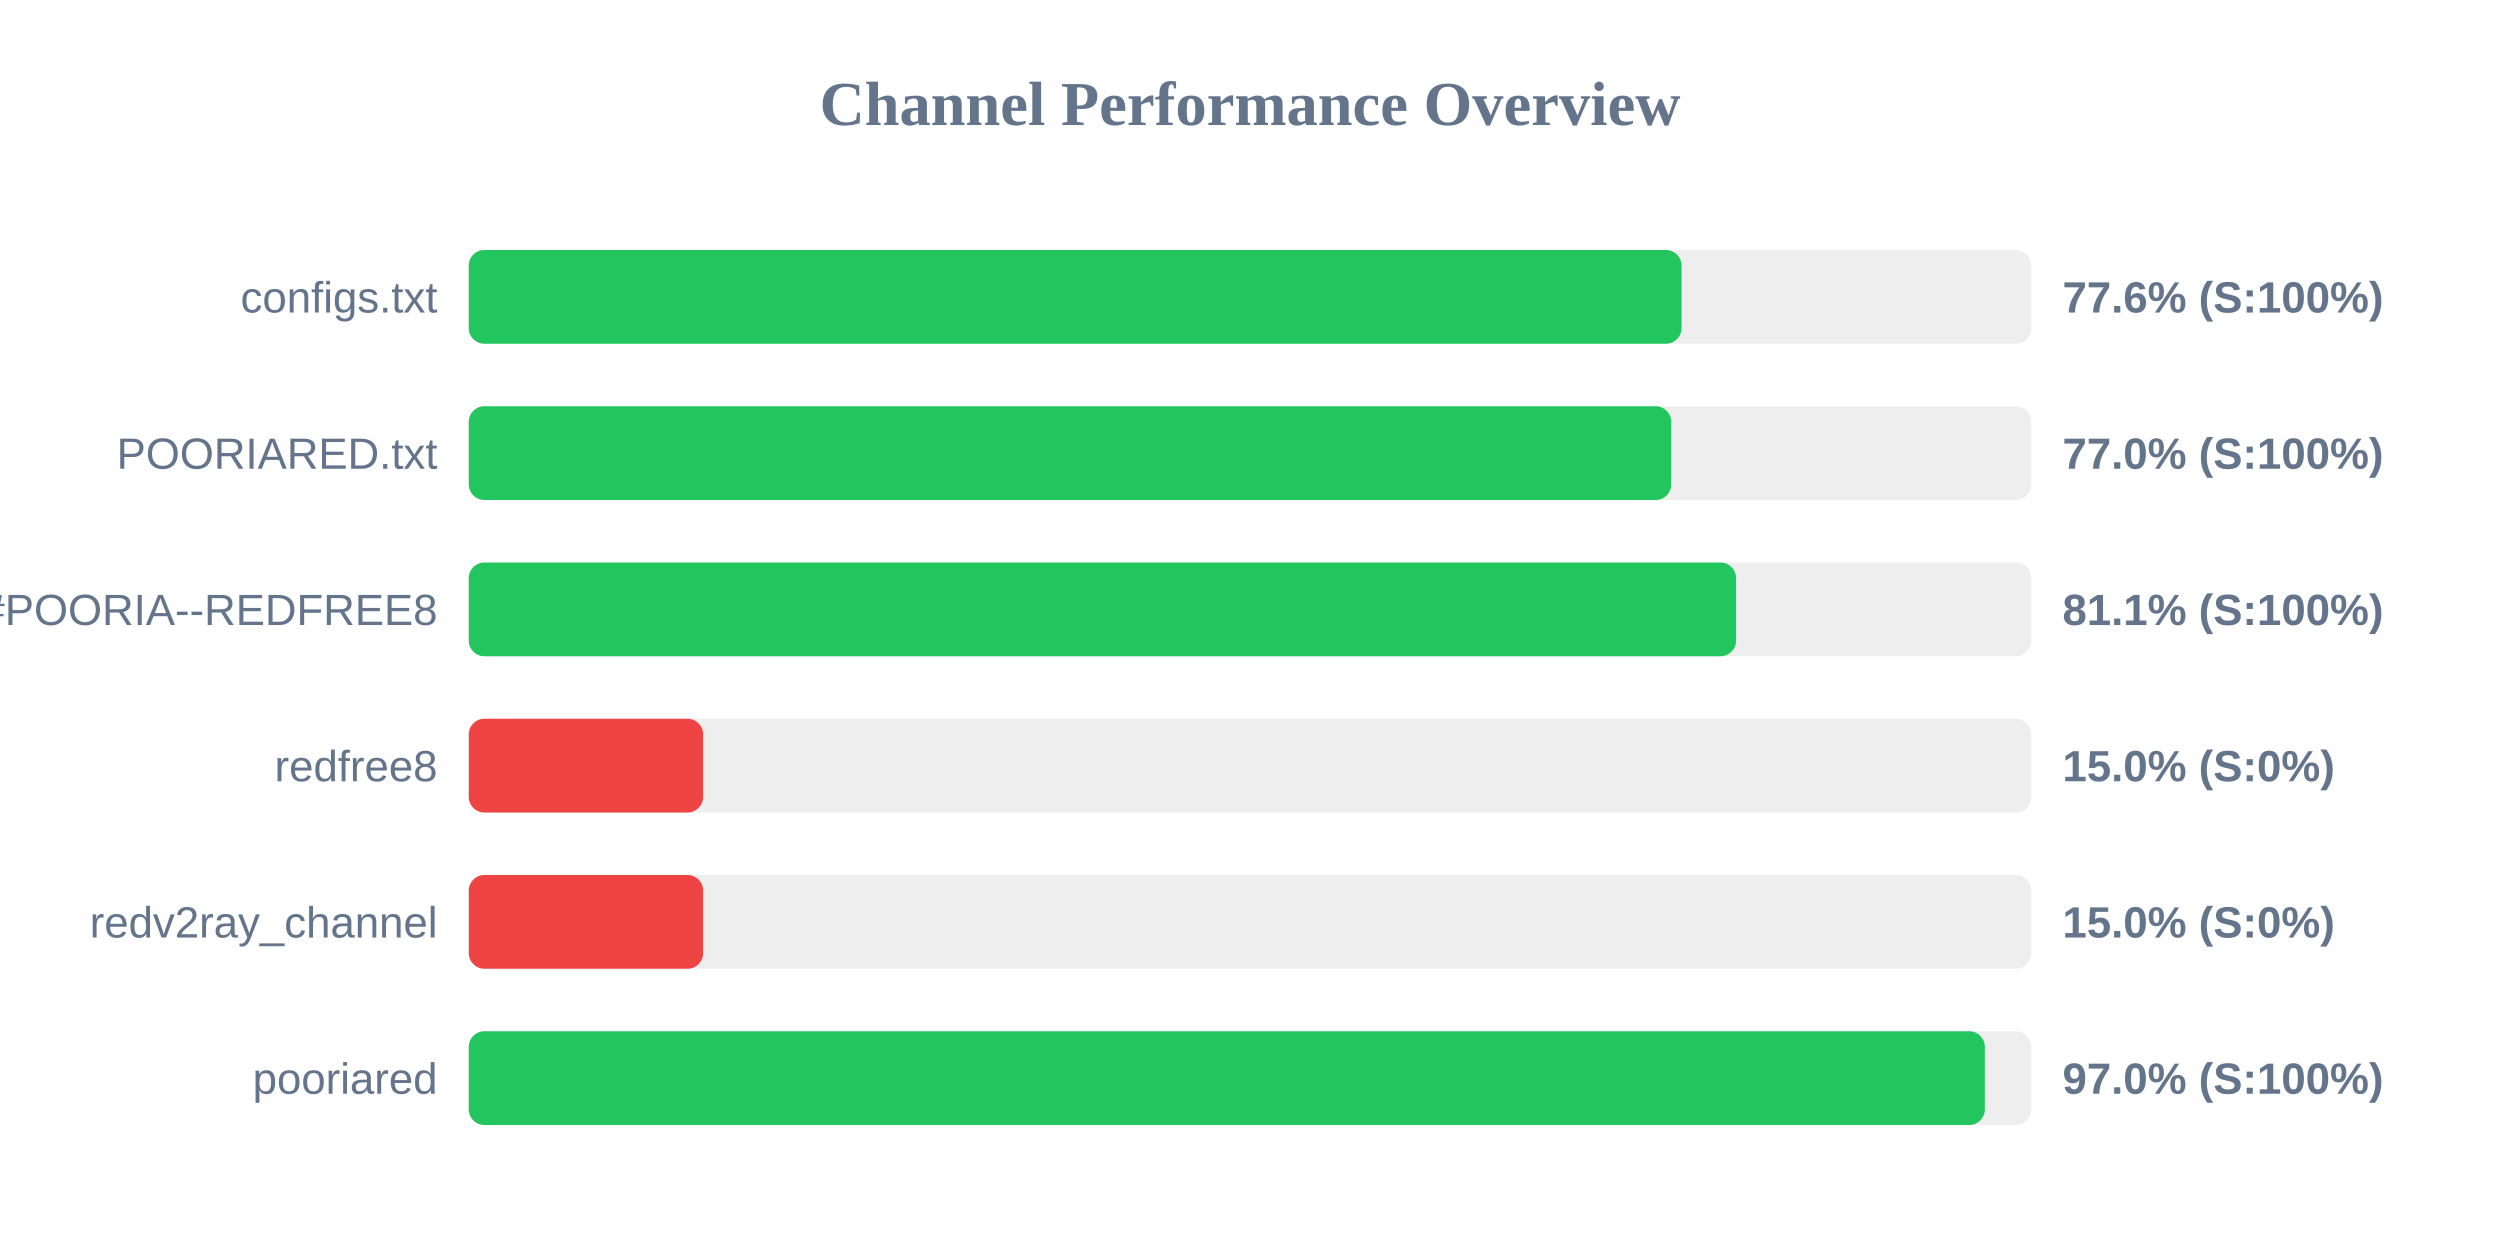
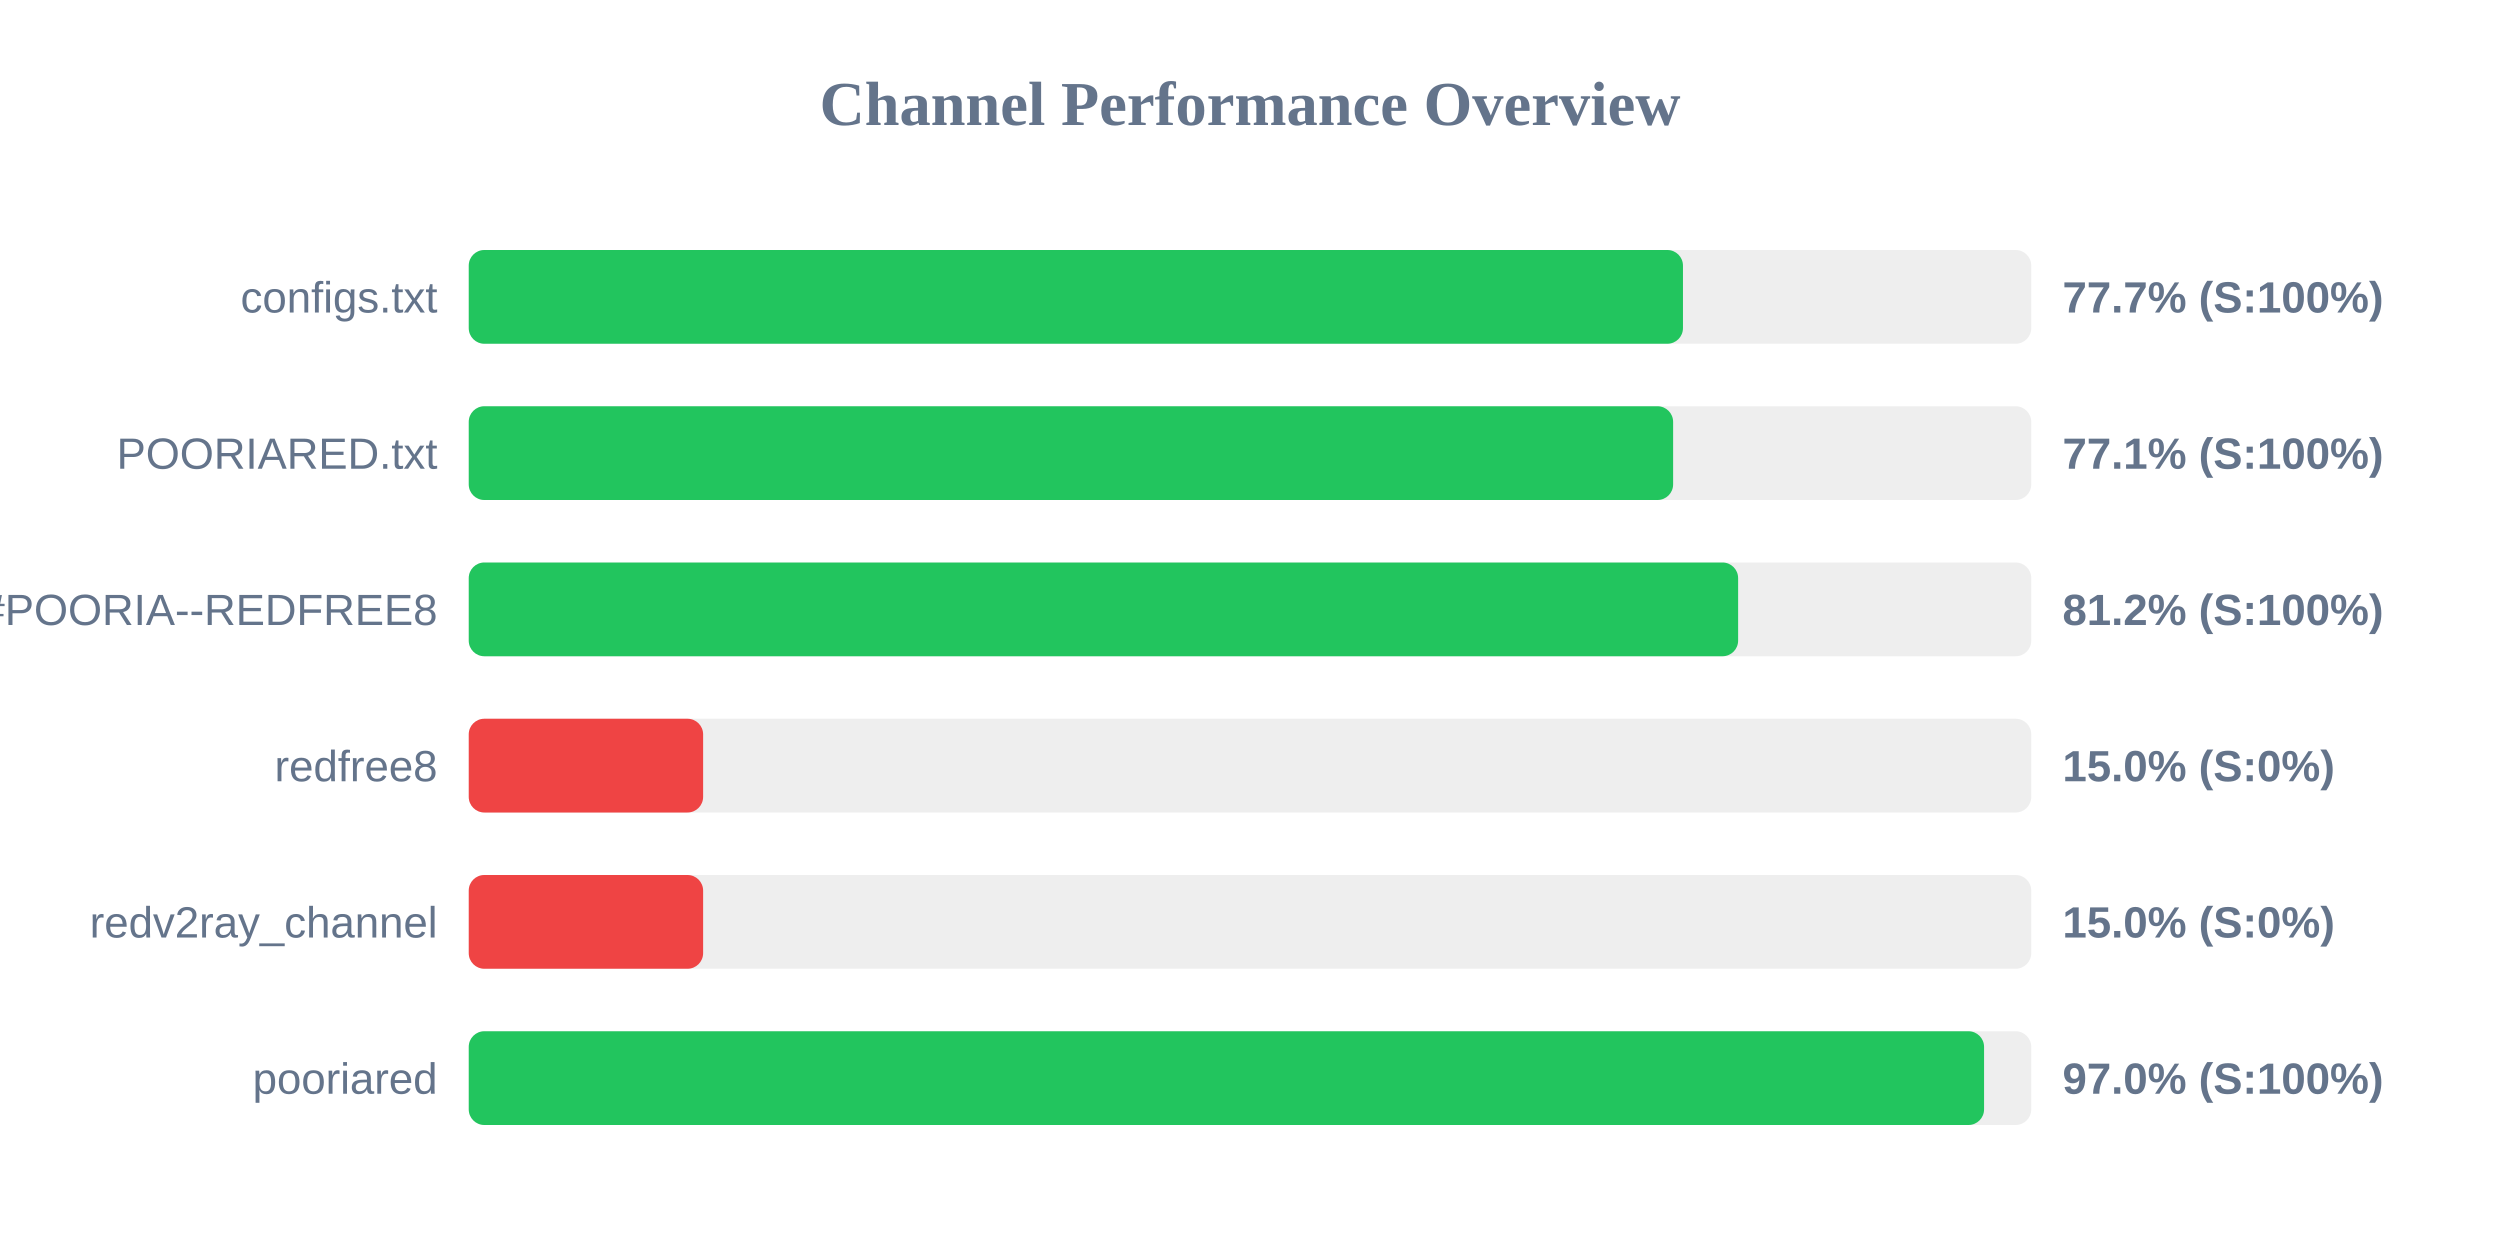
<svg xmlns="http://www.w3.org/2000/svg" width="800" height="400" version="1.1">
  <style>
        .row { font: 14px Arial; fill: #64748b; }
        .score { font: bold 14px Arial; fill: #64748b; }
    </style>
  <text x="400" y="40" text-anchor="middle" font-size="20px" font-weight="bold" fill="#64748b">Channel Performance Overview</text>
  <rect x="150" y="80" width="500" height="30" fill="#eee" rx="5" />
-   <rect x="150" y="80" width="388.1" height="30" fill="#22c55e" rx="5" />
+   <rect x="150" y="80" width="388.55" height="30" fill="#22c55e" rx="5" />
  <text x="140" y="100" text-anchor="end" class="row">configs.txt</text>
-   <text x="660" y="100" text-anchor="start" class="score">77.6% (S:100%)</text>
+   <text x="660" y="100" text-anchor="start" class="score">77.7% (S:100%)</text>
  <rect x="150" y="130" width="500" height="30" fill="#eee" rx="5" />
-   <rect x="150" y="130" width="384.8" height="30" fill="#22c55e" rx="5" />
+   <rect x="150" y="130" width="385.4" height="30" fill="#22c55e" rx="5" />
  <text x="140" y="150" text-anchor="end" class="row">POORIARED.txt</text>
-   <text x="660" y="150" text-anchor="start" class="score">77.0% (S:100%)</text>
+   <text x="660" y="150" text-anchor="start" class="score">77.1% (S:100%)</text>
  <rect x="150" y="180" width="500" height="30" fill="#eee" rx="5" />
-   <rect x="150" y="180" width="405.55" height="30" fill="#22c55e" rx="5" />
+   <rect x="150" y="180" width="406.2" height="30" fill="#22c55e" rx="5" />
  <text x="140" y="200" text-anchor="end" class="row">POORIA--REDFREE8.txt#POORIA--REDFREE8</text>
-   <text x="660" y="200" text-anchor="start" class="score">81.1% (S:100%)</text>
+   <text x="660" y="200" text-anchor="start" class="score">81.2% (S:100%)</text>
  <rect x="150" y="230" width="500" height="30" fill="#eee" rx="5" />
  <rect x="150" y="230" width="75.0" height="30" fill="#ef4444" rx="5" />
  <text x="140" y="250" text-anchor="end" class="row">redfree8</text>
  <text x="660" y="250" text-anchor="start" class="score">15.0% (S:0%)</text>
  <rect x="150" y="280" width="500" height="30" fill="#eee" rx="5" />
  <rect x="150" y="280" width="75.0" height="30" fill="#ef4444" rx="5" />
  <text x="140" y="300" text-anchor="end" class="row">redv2ray_channel</text>
  <text x="660" y="300" text-anchor="start" class="score">15.0% (S:0%)</text>
  <rect x="150" y="330" width="500" height="30" fill="#eee" rx="5" />
-   <rect x="150" y="330" width="485.15" height="30" fill="#22c55e" rx="5" />
+   <rect x="150" y="330" width="484.9" height="30" fill="#22c55e" rx="5" />
  <text x="140" y="350" text-anchor="end" class="row">pooriared</text>
  <text x="660" y="350" text-anchor="start" class="score">97.0% (S:100%)</text>
</svg>
